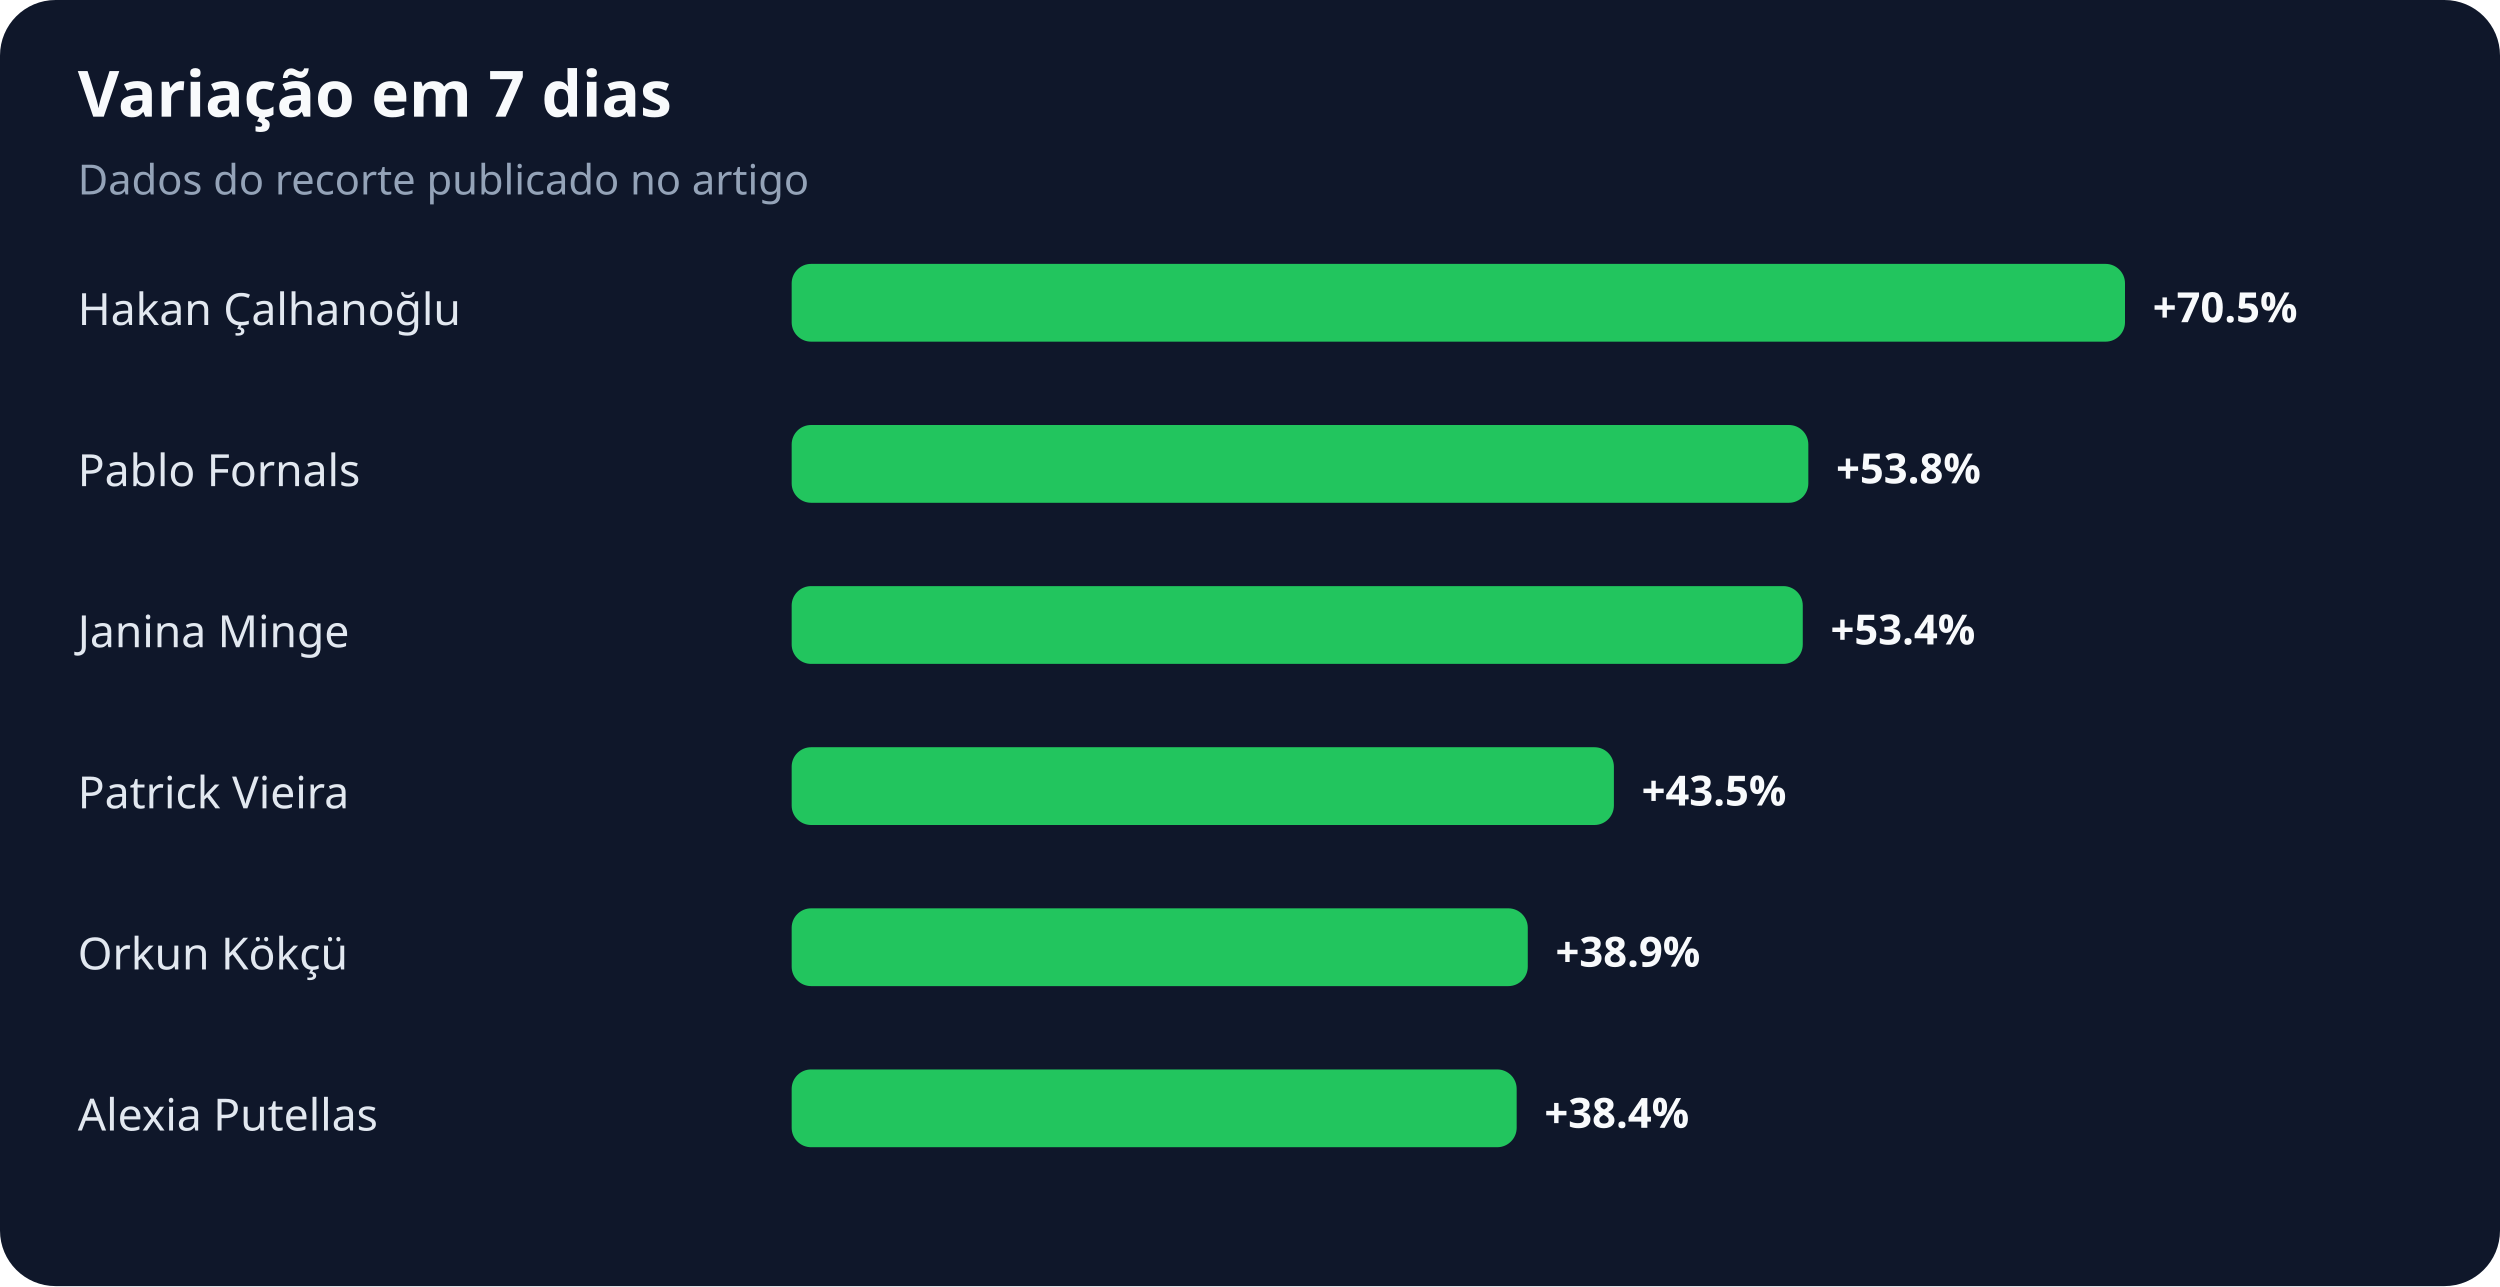
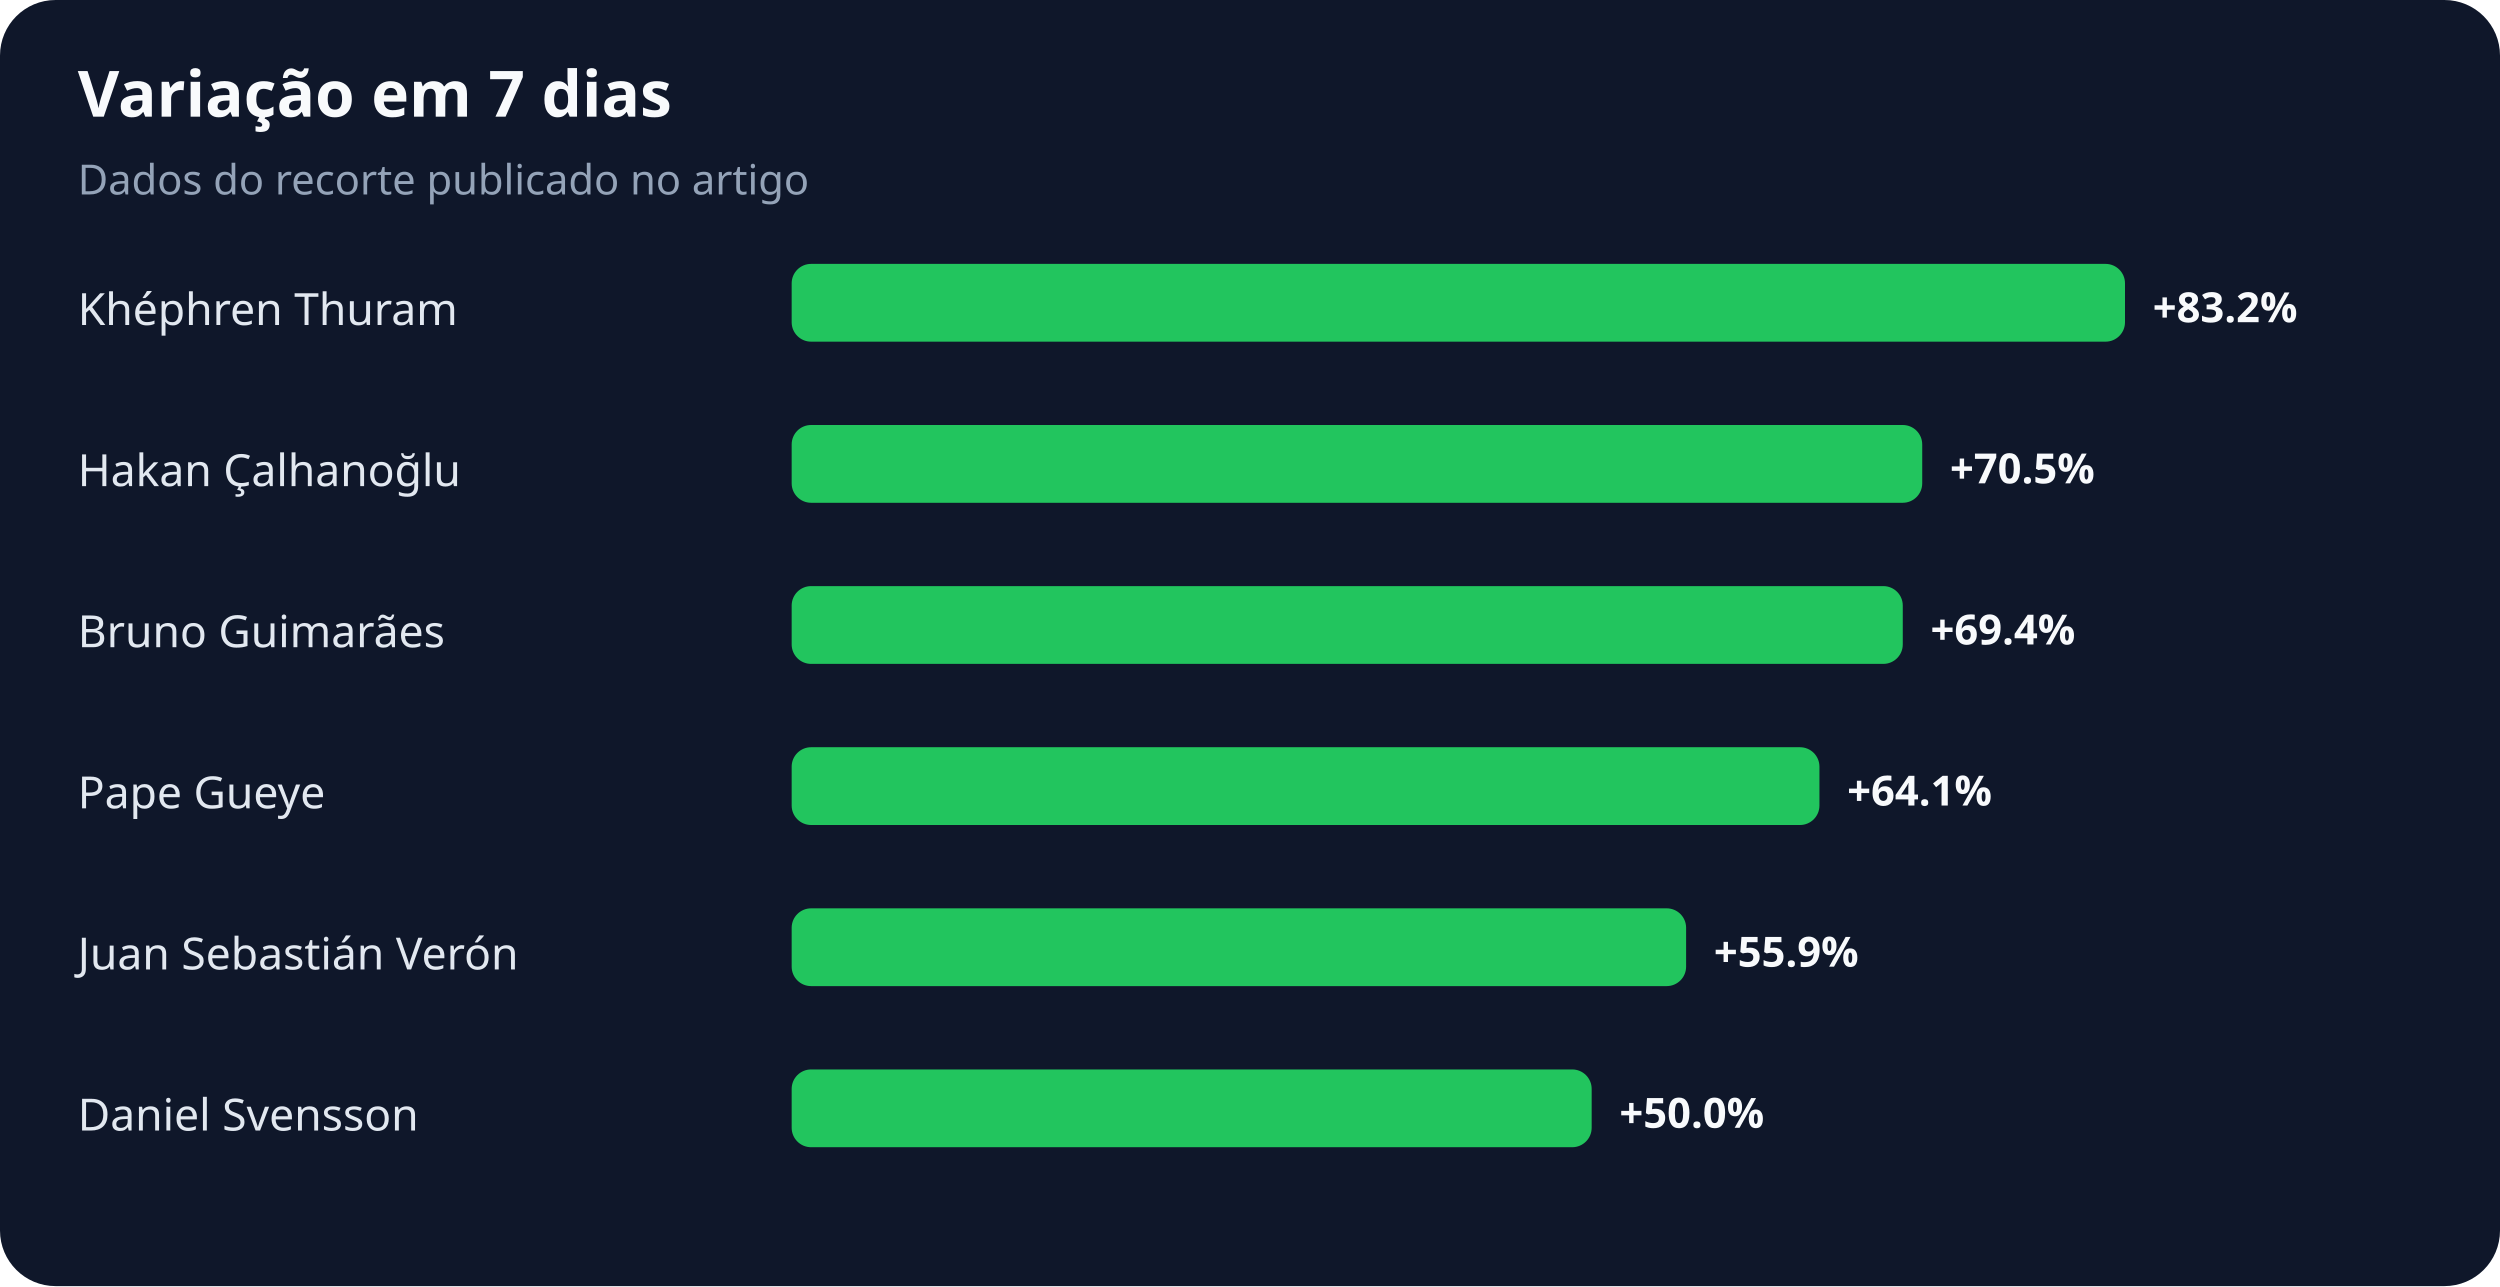
<svg xmlns="http://www.w3.org/2000/svg" width="900" height="463" viewBox="0 0 900 463" role="img" aria-labelledby="title desc">
  <rect width="100%" height="100%" rx="20" fill="#0f172a" />
  <text x="28" y="42" fill="#f8fafc" font-family="system-ui,sans-serif" font-size="23" font-weight="700">Variação em 7 dias</text>
  <text x="28" y="70" fill="#94a3b8" font-family="system-ui,sans-serif" font-size="15">Dados do recorte publicado no artigo</text>
-   <text x="28" y="117" fill="#e2e8f0" font-family="system-ui,sans-serif" font-size="16">Hakan Çalhanoğlu</text>
+   <text x="28" y="117" fill="#e2e8f0" font-family="system-ui,sans-serif" font-size="16">Khéphren Thuram</text>
  <rect x="285" y="95" width="480" height="28" rx="7" fill="#22c55e" />
-   <text x="775" y="116" fill="#f8fafc" font-family="system-ui,sans-serif" font-size="15" font-weight="700">+70.5%</text>
-   <text x="28" y="175" fill="#e2e8f0" font-family="system-ui,sans-serif" font-size="16">Pablo Fornals</text>
-   <rect x="285" y="153" width="366" height="28" rx="7" fill="#22c55e" />
-   <text x="661" y="174" fill="#f8fafc" font-family="system-ui,sans-serif" font-size="15" font-weight="700">+53.8%</text>
-   <text x="28" y="233" fill="#e2e8f0" font-family="system-ui,sans-serif" font-size="16">Janina Minge</text>
-   <rect x="285" y="211" width="364" height="28" rx="7" fill="#22c55e" />
-   <text x="659" y="232" fill="#f8fafc" font-family="system-ui,sans-serif" font-size="15" font-weight="700">+53.4%</text>
-   <text x="28" y="291" fill="#e2e8f0" font-family="system-ui,sans-serif" font-size="16">Patrick Vieira</text>
-   <rect x="285" y="269" width="296" height="28" rx="7" fill="#22c55e" />
-   <text x="591" y="290" fill="#f8fafc" font-family="system-ui,sans-serif" font-size="15" font-weight="700">+43.5%</text>
-   <text x="28" y="349" fill="#e2e8f0" font-family="system-ui,sans-serif" font-size="16">Orkun Kökçü</text>
-   <rect x="285" y="327" width="265" height="28" rx="7" fill="#22c55e" />
-   <text x="560" y="348" fill="#f8fafc" font-family="system-ui,sans-serif" font-size="15" font-weight="700">+38.9%</text>
-   <text x="28" y="407" fill="#e2e8f0" font-family="system-ui,sans-serif" font-size="16">Alexia Putellas</text>
-   <rect x="285" y="385" width="261" height="28" rx="7" fill="#22c55e" />
-   <text x="556" y="406" fill="#f8fafc" font-family="system-ui,sans-serif" font-size="15" font-weight="700">+38.4%</text>
+   <text x="775" y="116" fill="#f8fafc" font-family="system-ui,sans-serif" font-size="15" font-weight="700">+83.2%</text>
+   <text x="28" y="175" fill="#e2e8f0" font-family="system-ui,sans-serif" font-size="16">Hakan Çalhanoğlu</text>
+   <rect x="285" y="153" width="407" height="28" rx="7" fill="#22c55e" />
+   <text x="702" y="174" fill="#f8fafc" font-family="system-ui,sans-serif" font-size="15" font-weight="700">+70.5%</text>
+   <text x="28" y="233" fill="#e2e8f0" font-family="system-ui,sans-serif" font-size="16">Bruno Guimarães</text>
+   <rect x="285" y="211" width="400" height="28" rx="7" fill="#22c55e" />
+   <text x="695" y="232" fill="#f8fafc" font-family="system-ui,sans-serif" font-size="15" font-weight="700">+69.4%</text>
+   <text x="28" y="291" fill="#e2e8f0" font-family="system-ui,sans-serif" font-size="16">Pape Gueye</text>
+   <rect x="285" y="269" width="370" height="28" rx="7" fill="#22c55e" />
+   <text x="665" y="290" fill="#f8fafc" font-family="system-ui,sans-serif" font-size="15" font-weight="700">+64.1%</text>
+   <text x="28" y="349" fill="#e2e8f0" font-family="system-ui,sans-serif" font-size="16">Juan Sebastián Verón</text>
+   <rect x="285" y="327" width="322" height="28" rx="7" fill="#22c55e" />
+   <text x="617" y="348" fill="#f8fafc" font-family="system-ui,sans-serif" font-size="15" font-weight="700">+55.9%</text>
+   <text x="28" y="407" fill="#e2e8f0" font-family="system-ui,sans-serif" font-size="16">Daniel Svensson</text>
+   <rect x="285" y="385" width="288" height="28" rx="7" fill="#22c55e" />
+   <text x="583" y="406" fill="#f8fafc" font-family="system-ui,sans-serif" font-size="15" font-weight="700">+50.0%</text>
</svg>
